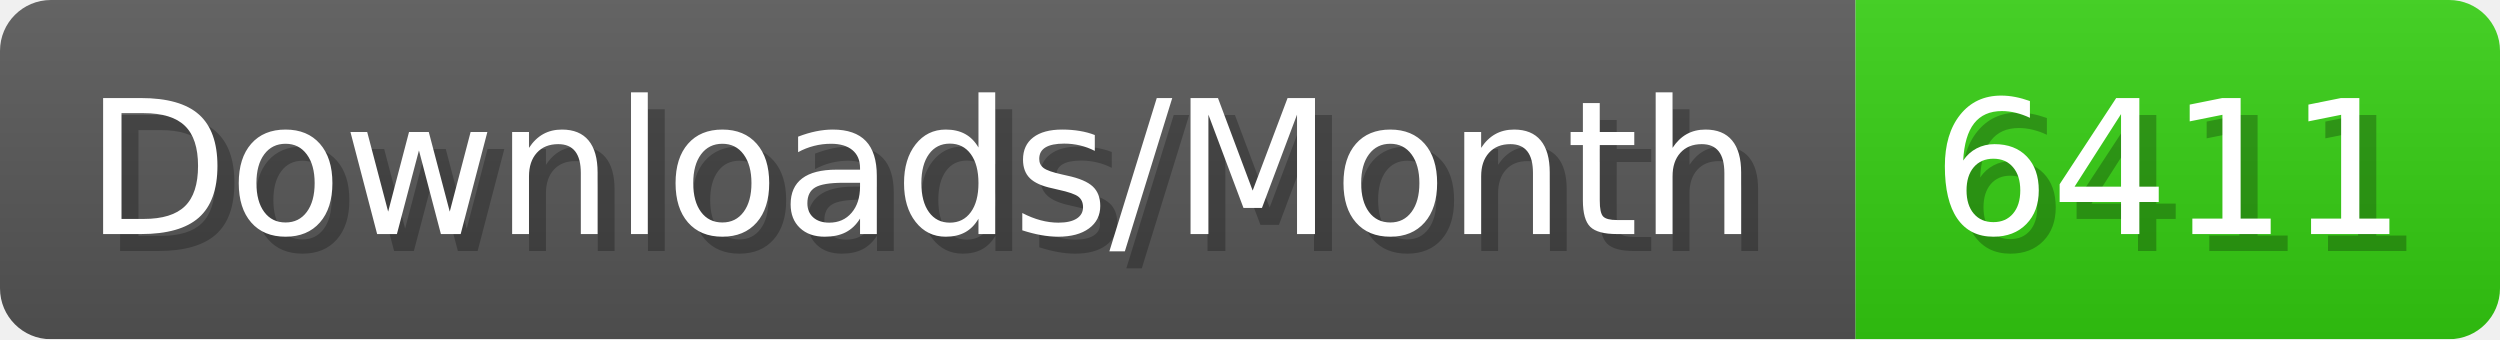
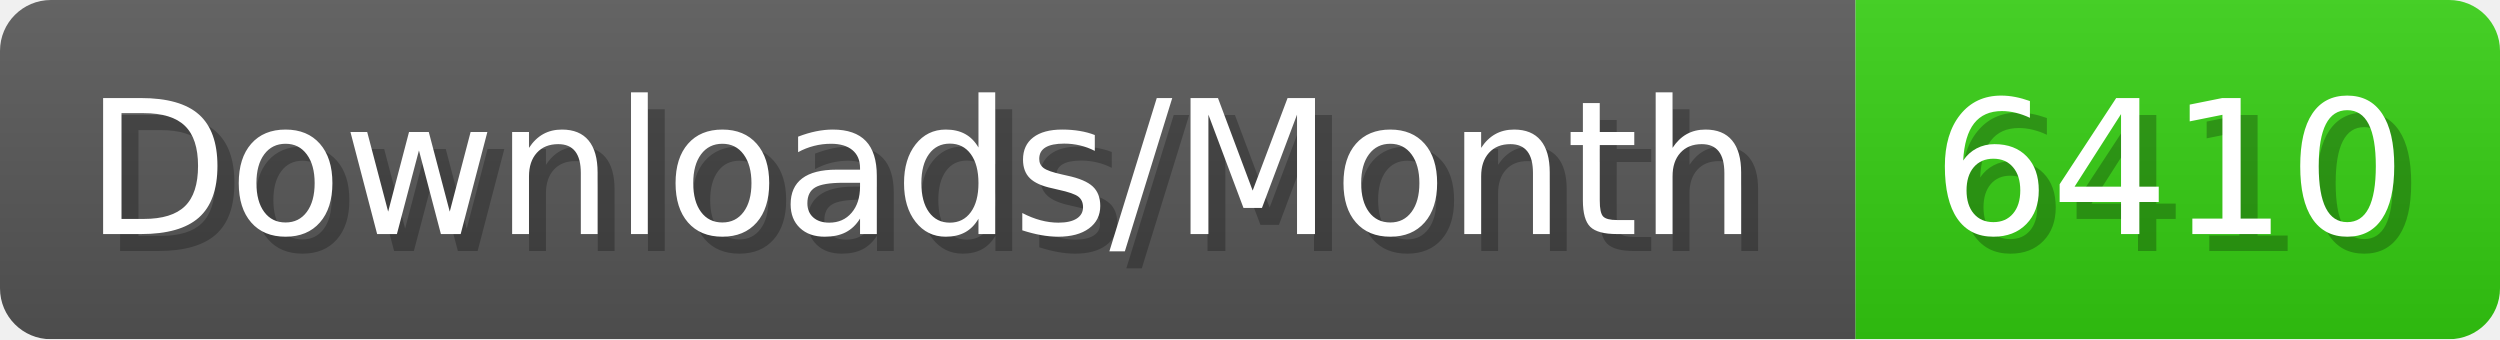
- <svg xmlns="http://www.w3.org/2000/svg" width="147.4" height="20" viewBox="0 0 1474 200" role="img" aria-label="Downloads/Month: 6411">
+ <svg xmlns="http://www.w3.org/2000/svg" width="147.4" height="20" viewBox="0 0 1474 200" role="img" aria-label="Downloads/Month: 6410">
  <linearGradient id="YlXUI" x2="0" y2="100%">
    <stop offset="0" stop-opacity=".1" stop-color="#EEE" />
    <stop offset="1" stop-opacity=".1" />
  </linearGradient>
  <mask id="JHhop">
    <rect width="1474" height="200" rx="30" fill="#FFF" />
  </mask>
  <g mask="url(#JHhop)">
    <rect width="1094" height="200" fill="#555" />
    <rect width="380" height="200" fill="#3C1" x="1094" />
    <rect width="1474" height="200" fill="url(#YlXUI)" />
  </g>
  <g aria-hidden="true" fill="#fff" text-anchor="start" font-family="Verdana,DejaVu Sans,sans-serif" font-size="110">
    <text x="60" y="148" textLength="994" fill="#000" opacity="0.25">Downloads/Month</text>
    <text x="50" y="138" textLength="994">Downloads/Month</text>
-     <text x="1149" y="148" textLength="280" fill="#000" opacity="0.25">6411</text>
-     <text x="1139" y="138" textLength="280">6411</text>
+     <text x="1149" y="148" textLength="280" fill="#000" opacity="0.25">6410</text>
+     <text x="1139" y="138" textLength="280">6410</text>
  </g>
</svg>
